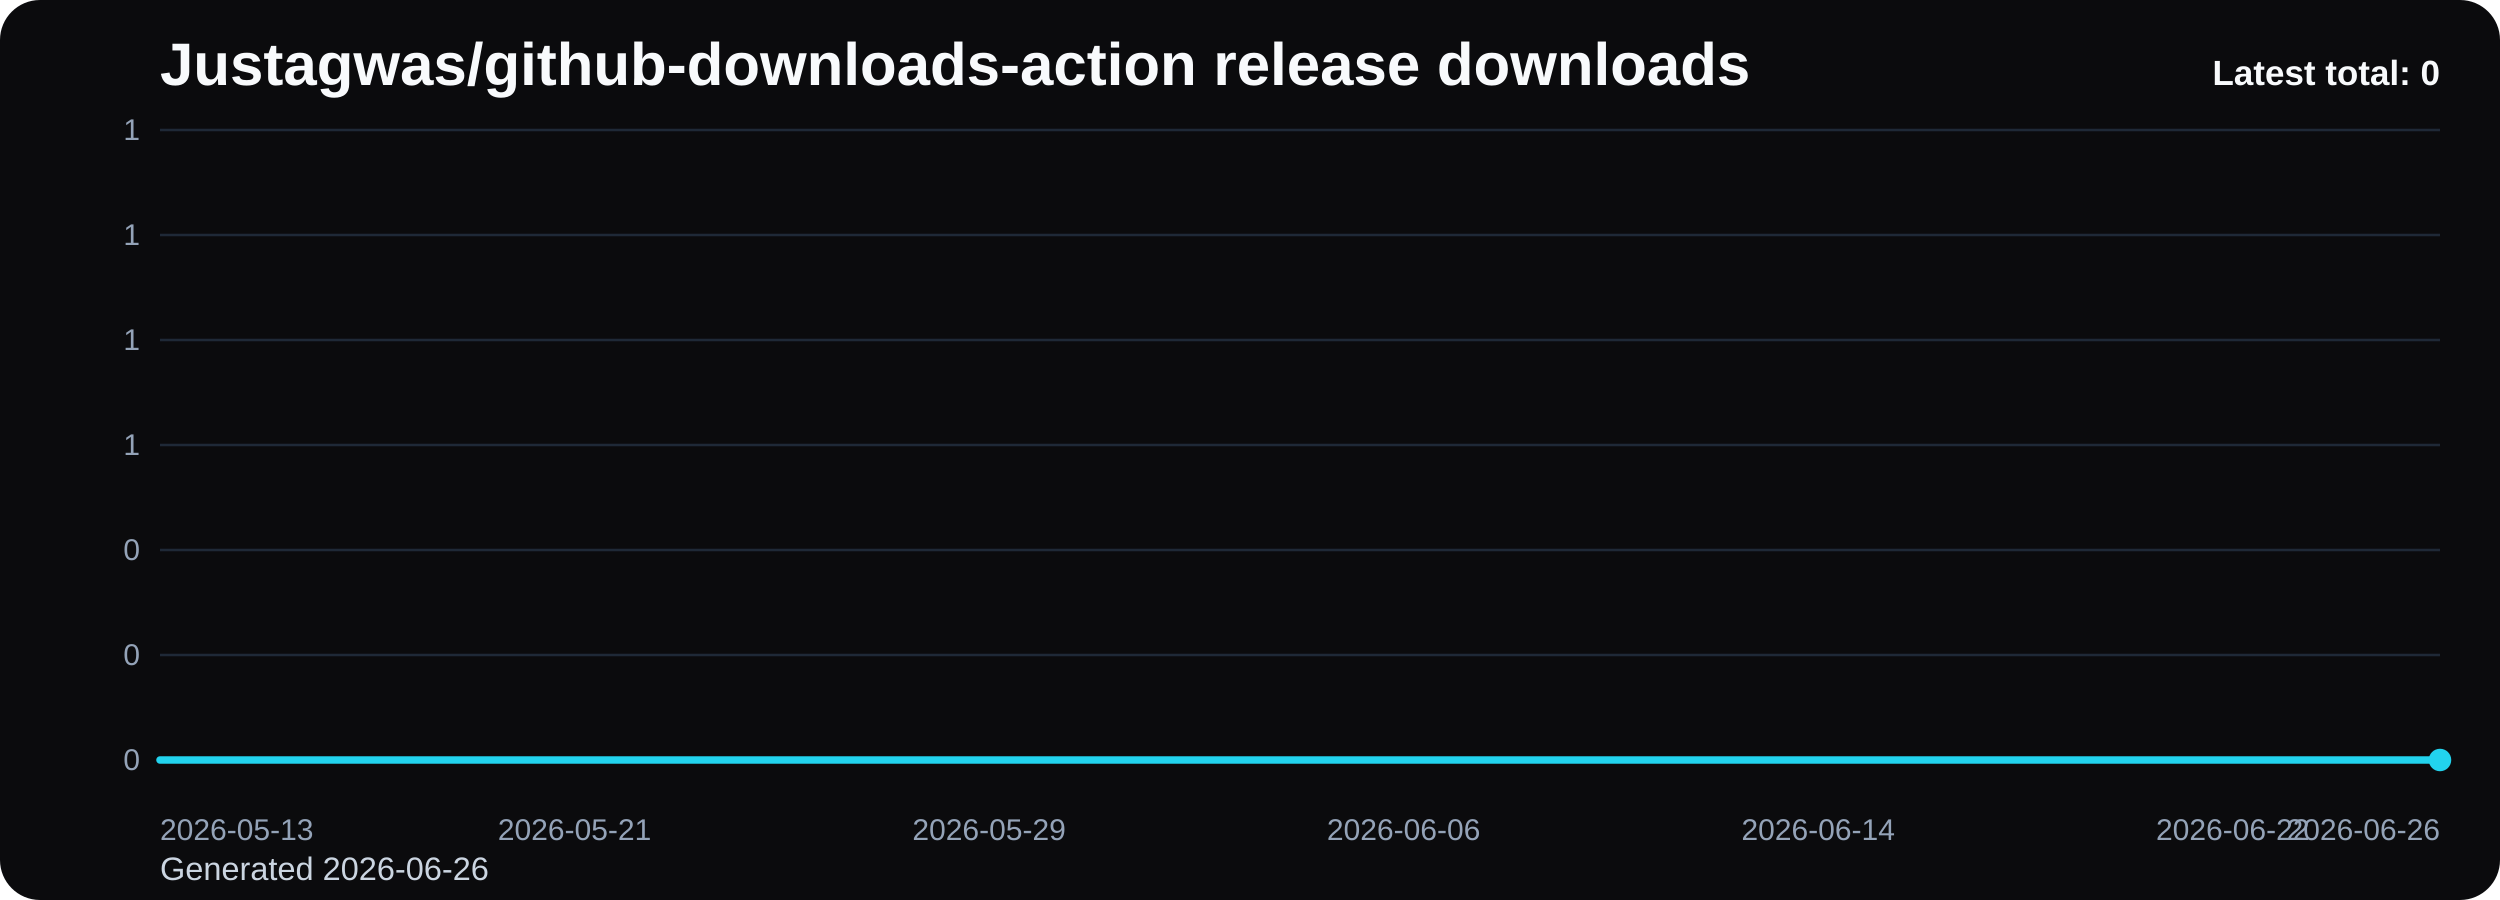
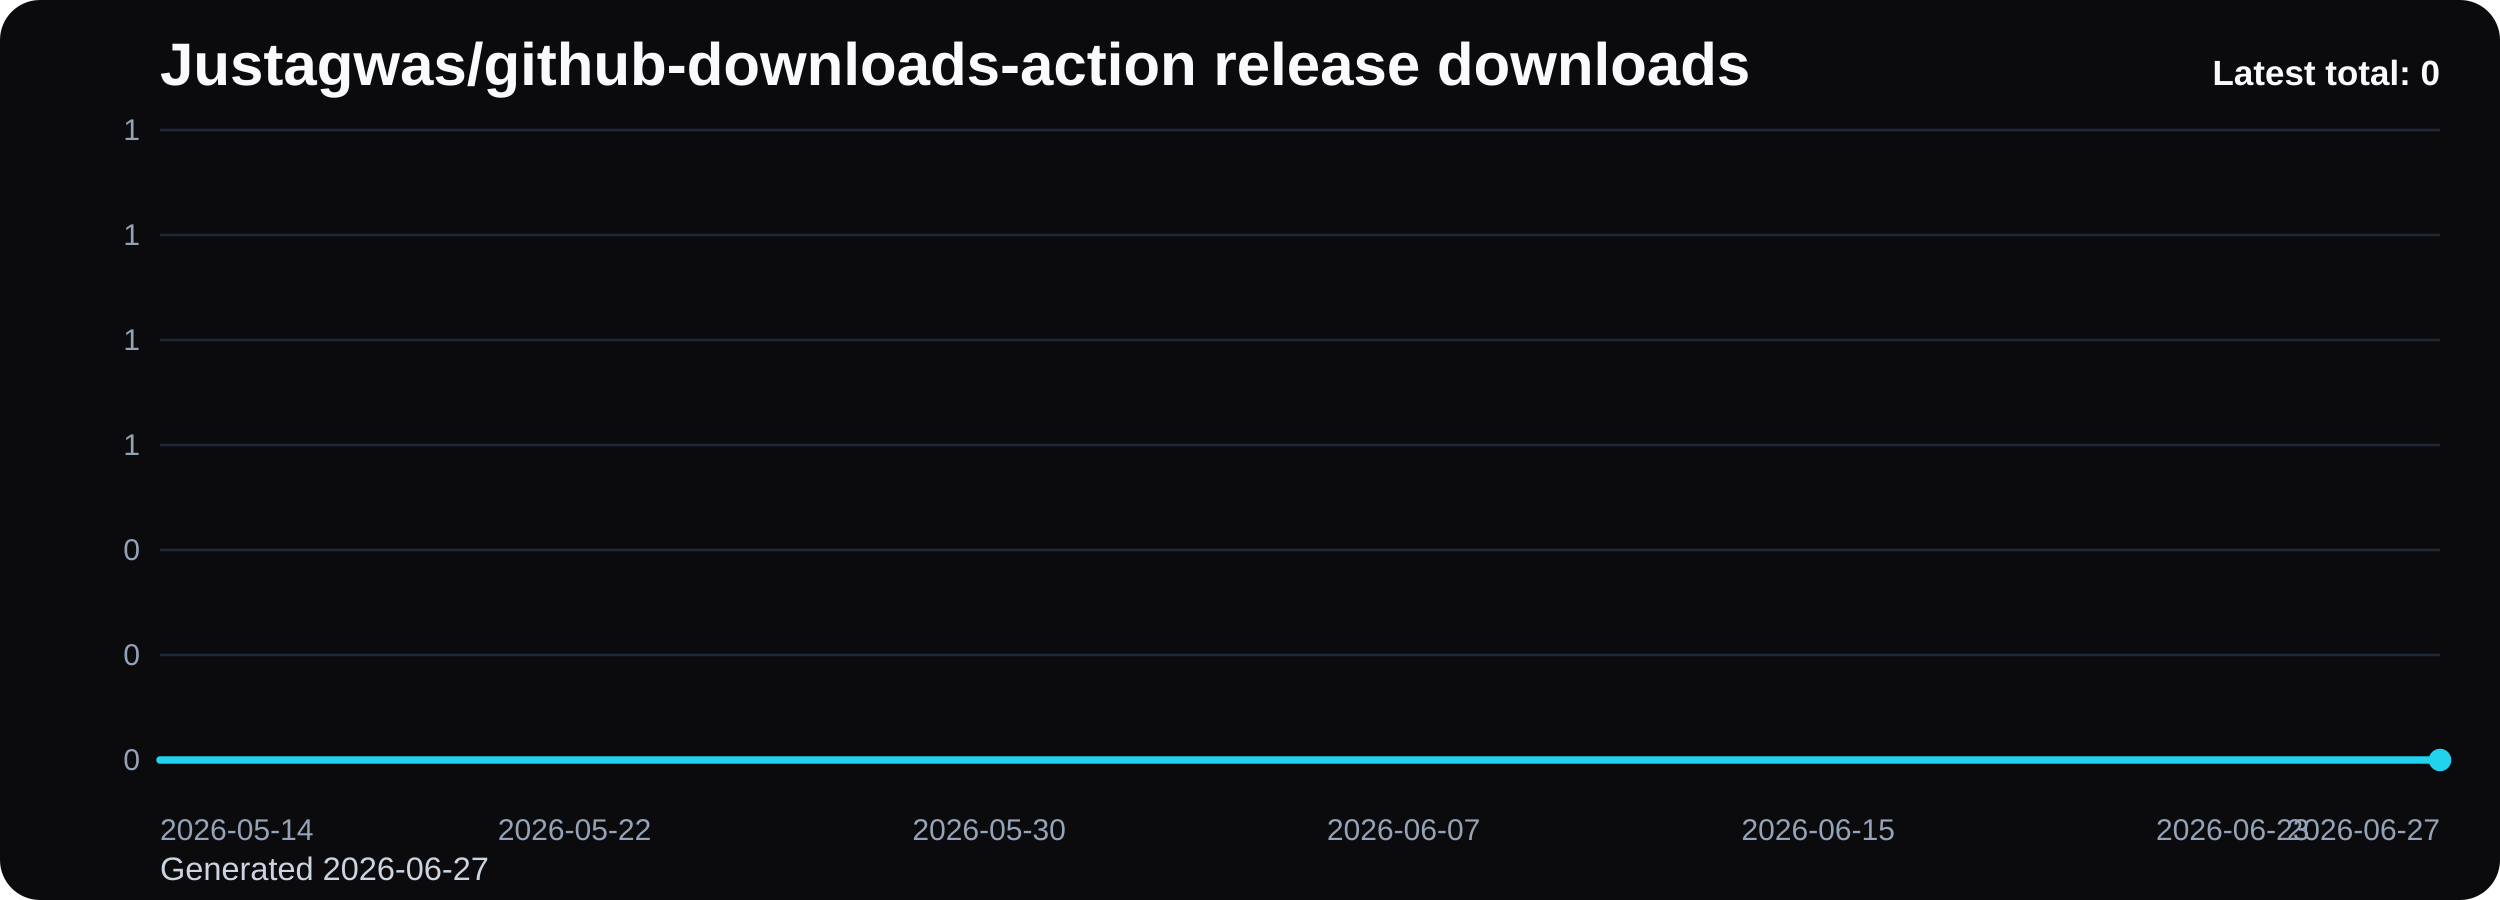
<svg xmlns="http://www.w3.org/2000/svg" viewBox="0 0 1000 360" role="img" aria-label="Justagwas/github-downloads-action release downloads chart">
  <defs>
    <linearGradient id="fill-total-trend-black" x1="0" y1="0" x2="0" y2="1">
      <stop offset="0%" stop-color="#22d3ee" stop-opacity="0.32" />
      <stop offset="100%" stop-color="#22d3ee" stop-opacity="0.05" />
    </linearGradient>
    <style>
      .bg { fill: #0b0b0d; }
      .title { font: 700 24px Arial, sans-serif; fill: #f8fafc; }
      .sub { font: 400 13px Arial, sans-serif; fill: #cbd5e1; }
      .grid { stroke: #1f2937; stroke-width: 1; }
      .axis { font: 400 12px Arial, sans-serif; fill: #94a3b8; }
      .line { fill: none; stroke: #22d3ee; stroke-width: 3; stroke-linecap: round; stroke-linejoin: round; }
      .dot { fill: #22d3ee; }
      .value { font: 600 11px Arial, sans-serif; fill: #cbd5e1; }
      .latest { font: 700 14px Arial, sans-serif; fill: #f8fafc; }
    </style>
  </defs>
  <rect class="bg" x="0" y="0" width="1000" height="360" rx="16" />
  <text class="title" x="64" y="34">Justagwas/github-downloads-action release downloads</text>
-   <text class="sub" x="64" y="352">Generated 2026-06-26</text>
+   <text class="sub" x="64" y="352">Generated 2026-06-27</text>
  <line x1="64" y1="52.00" x2="976" y2="52.00" class="grid" />
  <text x="56" y="56.00" text-anchor="end" class="axis">1</text>
  <line x1="64" y1="94.00" x2="976" y2="94.00" class="grid" />
  <text x="56" y="98.00" text-anchor="end" class="axis">1</text>
  <line x1="64" y1="136.00" x2="976" y2="136.00" class="grid" />
  <text x="56" y="140.00" text-anchor="end" class="axis">1</text>
  <line x1="64" y1="178.00" x2="976" y2="178.00" class="grid" />
  <text x="56" y="182.00" text-anchor="end" class="axis">1</text>
  <line x1="64" y1="220.00" x2="976" y2="220.00" class="grid" />
  <text x="56" y="224.00" text-anchor="end" class="axis">0</text>
  <line x1="64" y1="262.00" x2="976" y2="262.00" class="grid" />
  <text x="56" y="266.00" text-anchor="end" class="axis">0</text>
  <line x1="64" y1="304.00" x2="976" y2="304.00" class="grid" />
  <text x="56" y="308.00" text-anchor="end" class="axis">0</text>
  <path d="M 64.00 304 L 64.00 304.00 L 84.73 304.00 L 105.45 304.00 L 126.18 304.00 L 146.91 304.00 L 167.64 304.00 L 188.36 304.00 L 209.09 304.00 L 229.82 304.00 L 250.55 304.00 L 271.27 304.00 L 292.00 304.00 L 312.73 304.00 L 333.45 304.00 L 354.18 304.00 L 374.91 304.00 L 395.64 304.00 L 416.36 304.00 L 437.09 304.00 L 457.82 304.00 L 478.55 304.00 L 499.27 304.00 L 520.00 304.00 L 540.73 304.00 L 561.45 304.00 L 582.18 304.00 L 602.91 304.00 L 623.64 304.00 L 644.36 304.00 L 665.09 304.00 L 685.82 304.00 L 706.55 304.00 L 727.27 304.00 L 748.00 304.00 L 768.73 304.00 L 789.45 304.00 L 810.18 304.00 L 830.91 304.00 L 851.64 304.00 L 872.36 304.00 L 893.09 304.00 L 913.82 304.00 L 934.55 304.00 L 955.27 304.00 L 976.00 304.00 L 976.00 304 Z" fill="url(#fill-total-trend-black)" />
  <polyline class="line" points="64.00,304.00 84.73,304.00 105.45,304.00 126.18,304.00 146.91,304.00 167.64,304.00 188.36,304.00 209.09,304.00 229.82,304.00 250.55,304.00 271.27,304.00 292.00,304.00 312.73,304.00 333.45,304.00 354.18,304.00 374.91,304.00 395.64,304.00 416.36,304.00 437.09,304.00 457.82,304.00 478.55,304.00 499.27,304.00 520.00,304.00 540.73,304.00 561.45,304.00 582.18,304.00 602.91,304.00 623.64,304.00 644.36,304.00 665.09,304.00 685.82,304.00 706.55,304.00 727.27,304.00 748.00,304.00 768.73,304.00 789.45,304.00 810.18,304.00 830.91,304.00 851.64,304.00 872.36,304.00 893.09,304.00 913.82,304.00 934.55,304.00 955.27,304.00 976.00,304.00" />
  <circle class="dot" cx="976.00" cy="304.00" r="4.5" />
-   <text class="axis" x="64.00" y="336" text-anchor="start">2026-05-13</text>
-   <text class="axis" x="229.82" y="336" text-anchor="middle">2026-05-21</text>
-   <text class="axis" x="395.64" y="336" text-anchor="middle">2026-05-29</text>
-   <text class="axis" x="561.45" y="336" text-anchor="middle">2026-06-06</text>
-   <text class="axis" x="727.27" y="336" text-anchor="middle">2026-06-14</text>
-   <text class="axis" x="893.09" y="336" text-anchor="middle">2026-06-22</text>
-   <text class="axis" x="976.00" y="336" text-anchor="end">2026-06-26</text>
+   <text class="axis" x="64.00" y="336" text-anchor="start">2026-05-14</text>
+   <text class="axis" x="229.82" y="336" text-anchor="middle">2026-05-22</text>
+   <text class="axis" x="395.64" y="336" text-anchor="middle">2026-05-30</text>
+   <text class="axis" x="561.45" y="336" text-anchor="middle">2026-06-07</text>
+   <text class="axis" x="727.27" y="336" text-anchor="middle">2026-06-15</text>
+   <text class="axis" x="893.09" y="336" text-anchor="middle">2026-06-23</text>
+   <text class="axis" x="976.00" y="336" text-anchor="end">2026-06-27</text>
  <text class="latest" x="976" y="34" text-anchor="end">Latest total: 0</text>
</svg>
